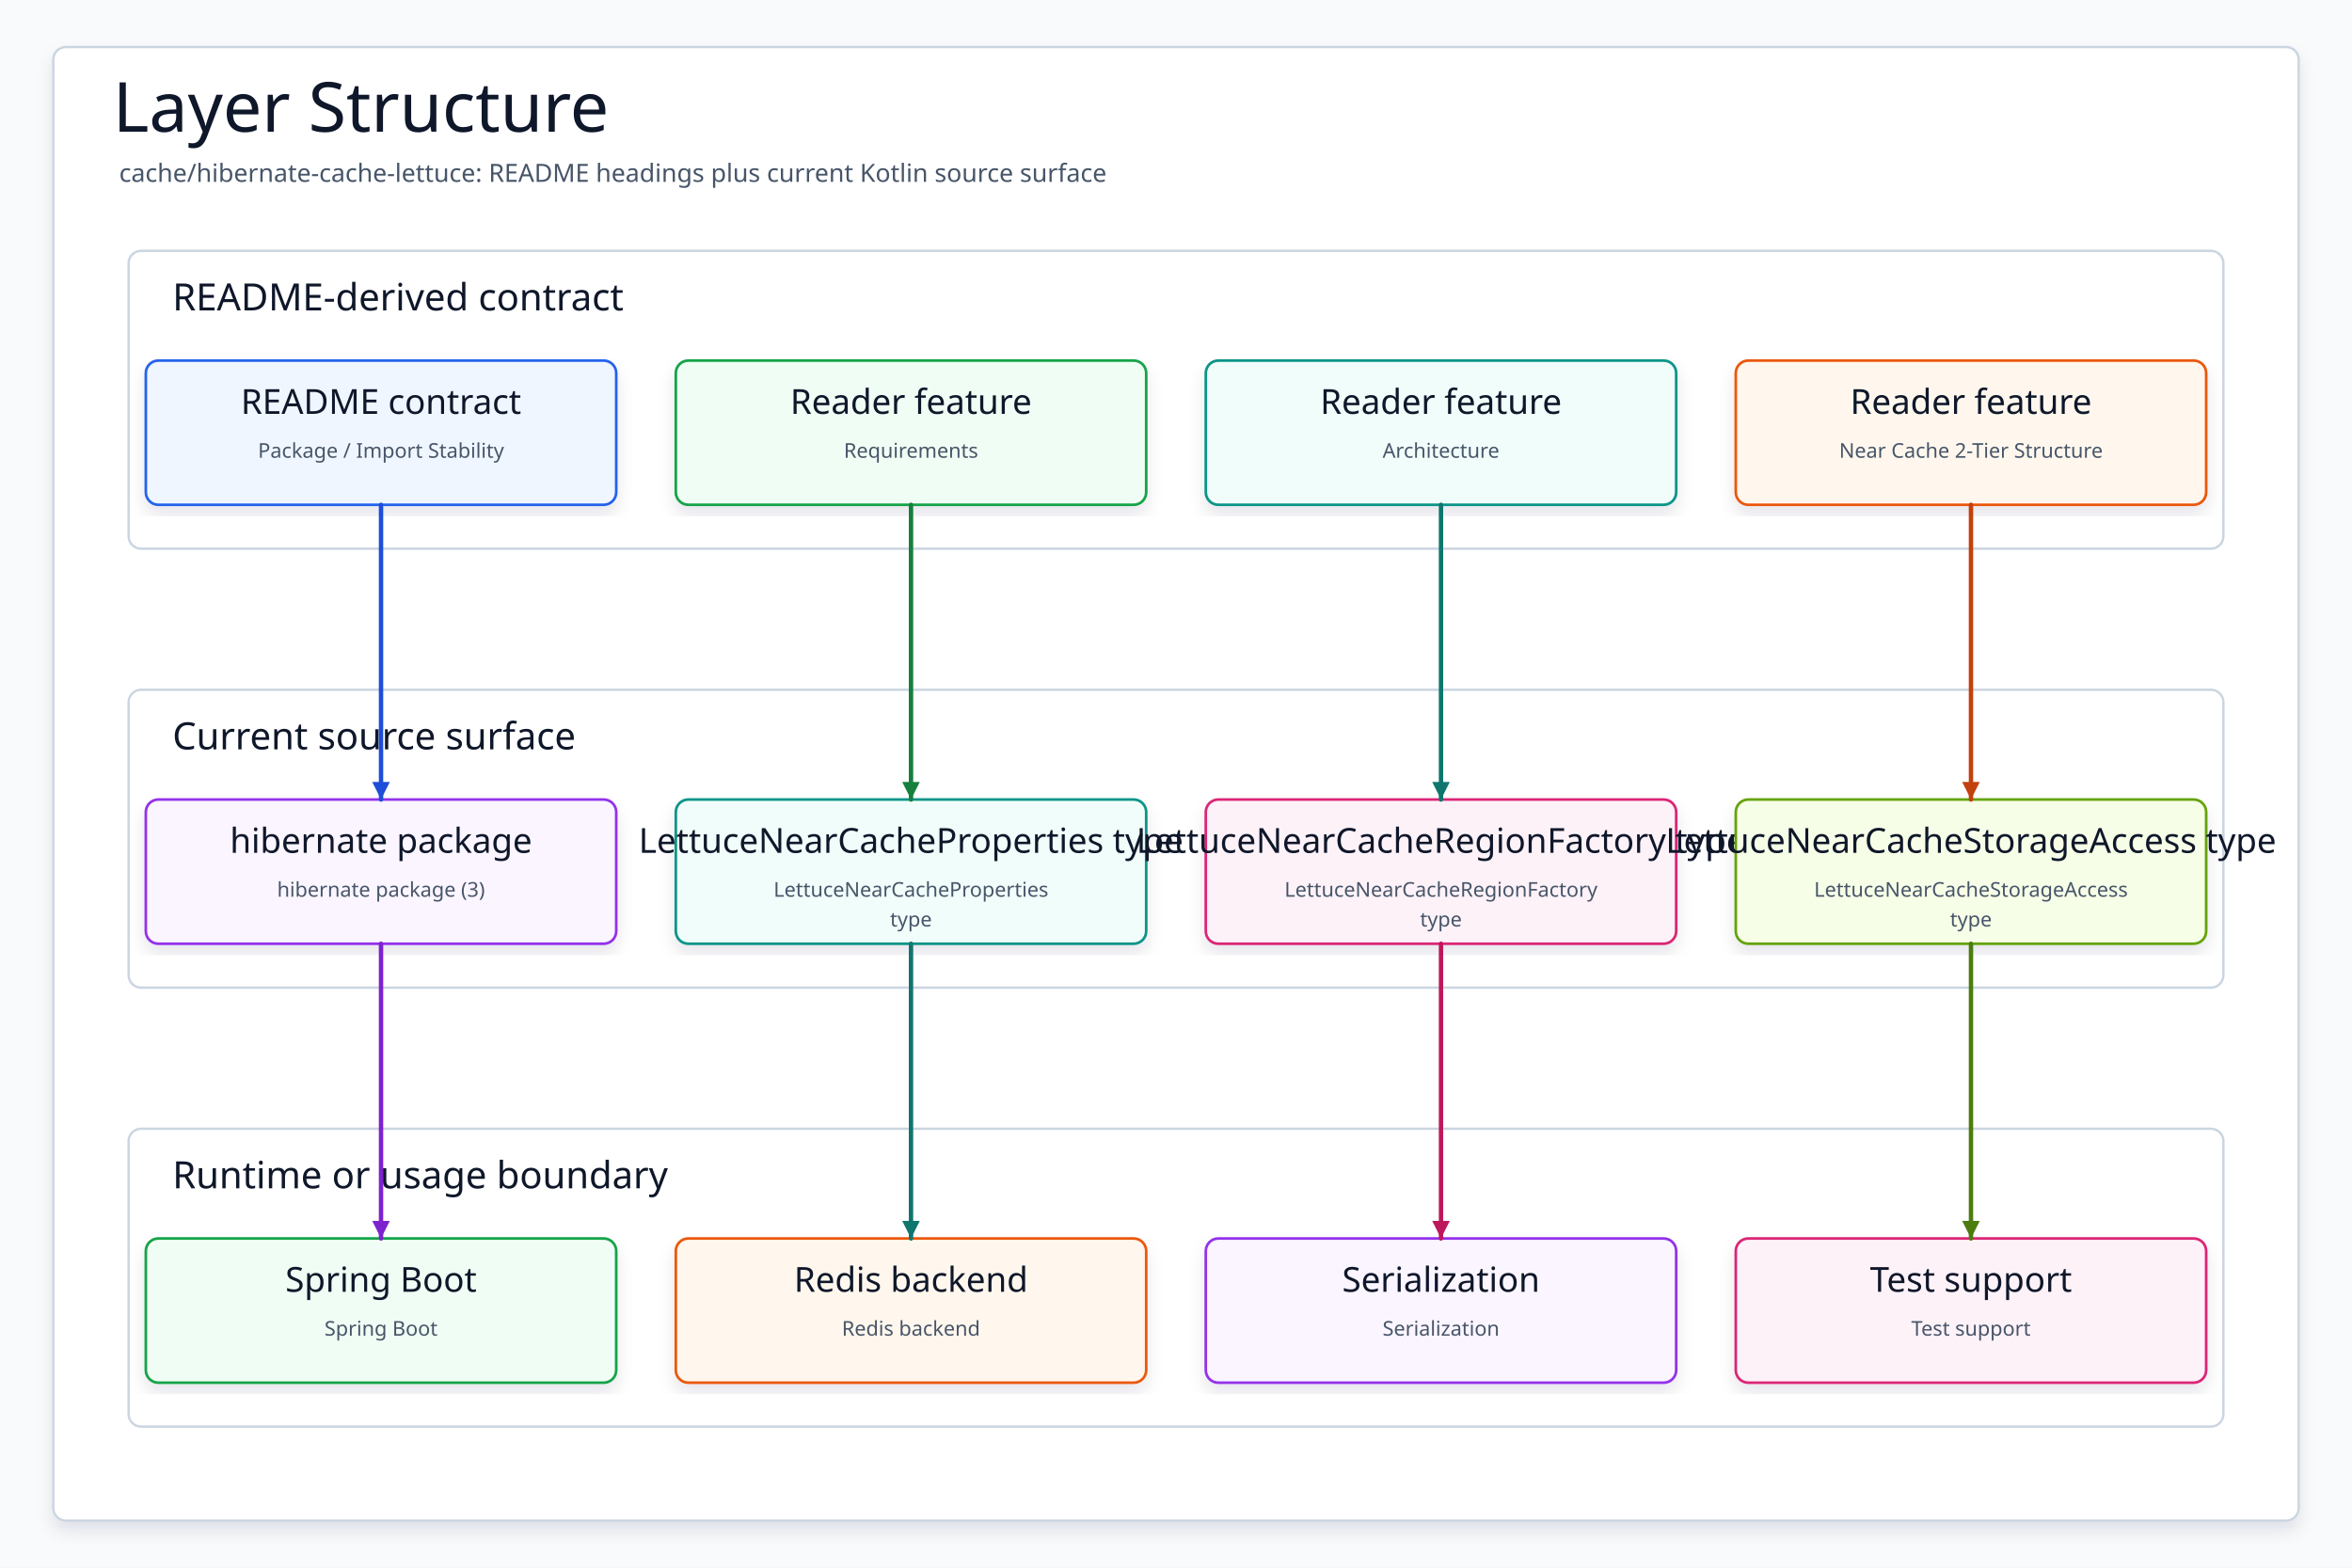
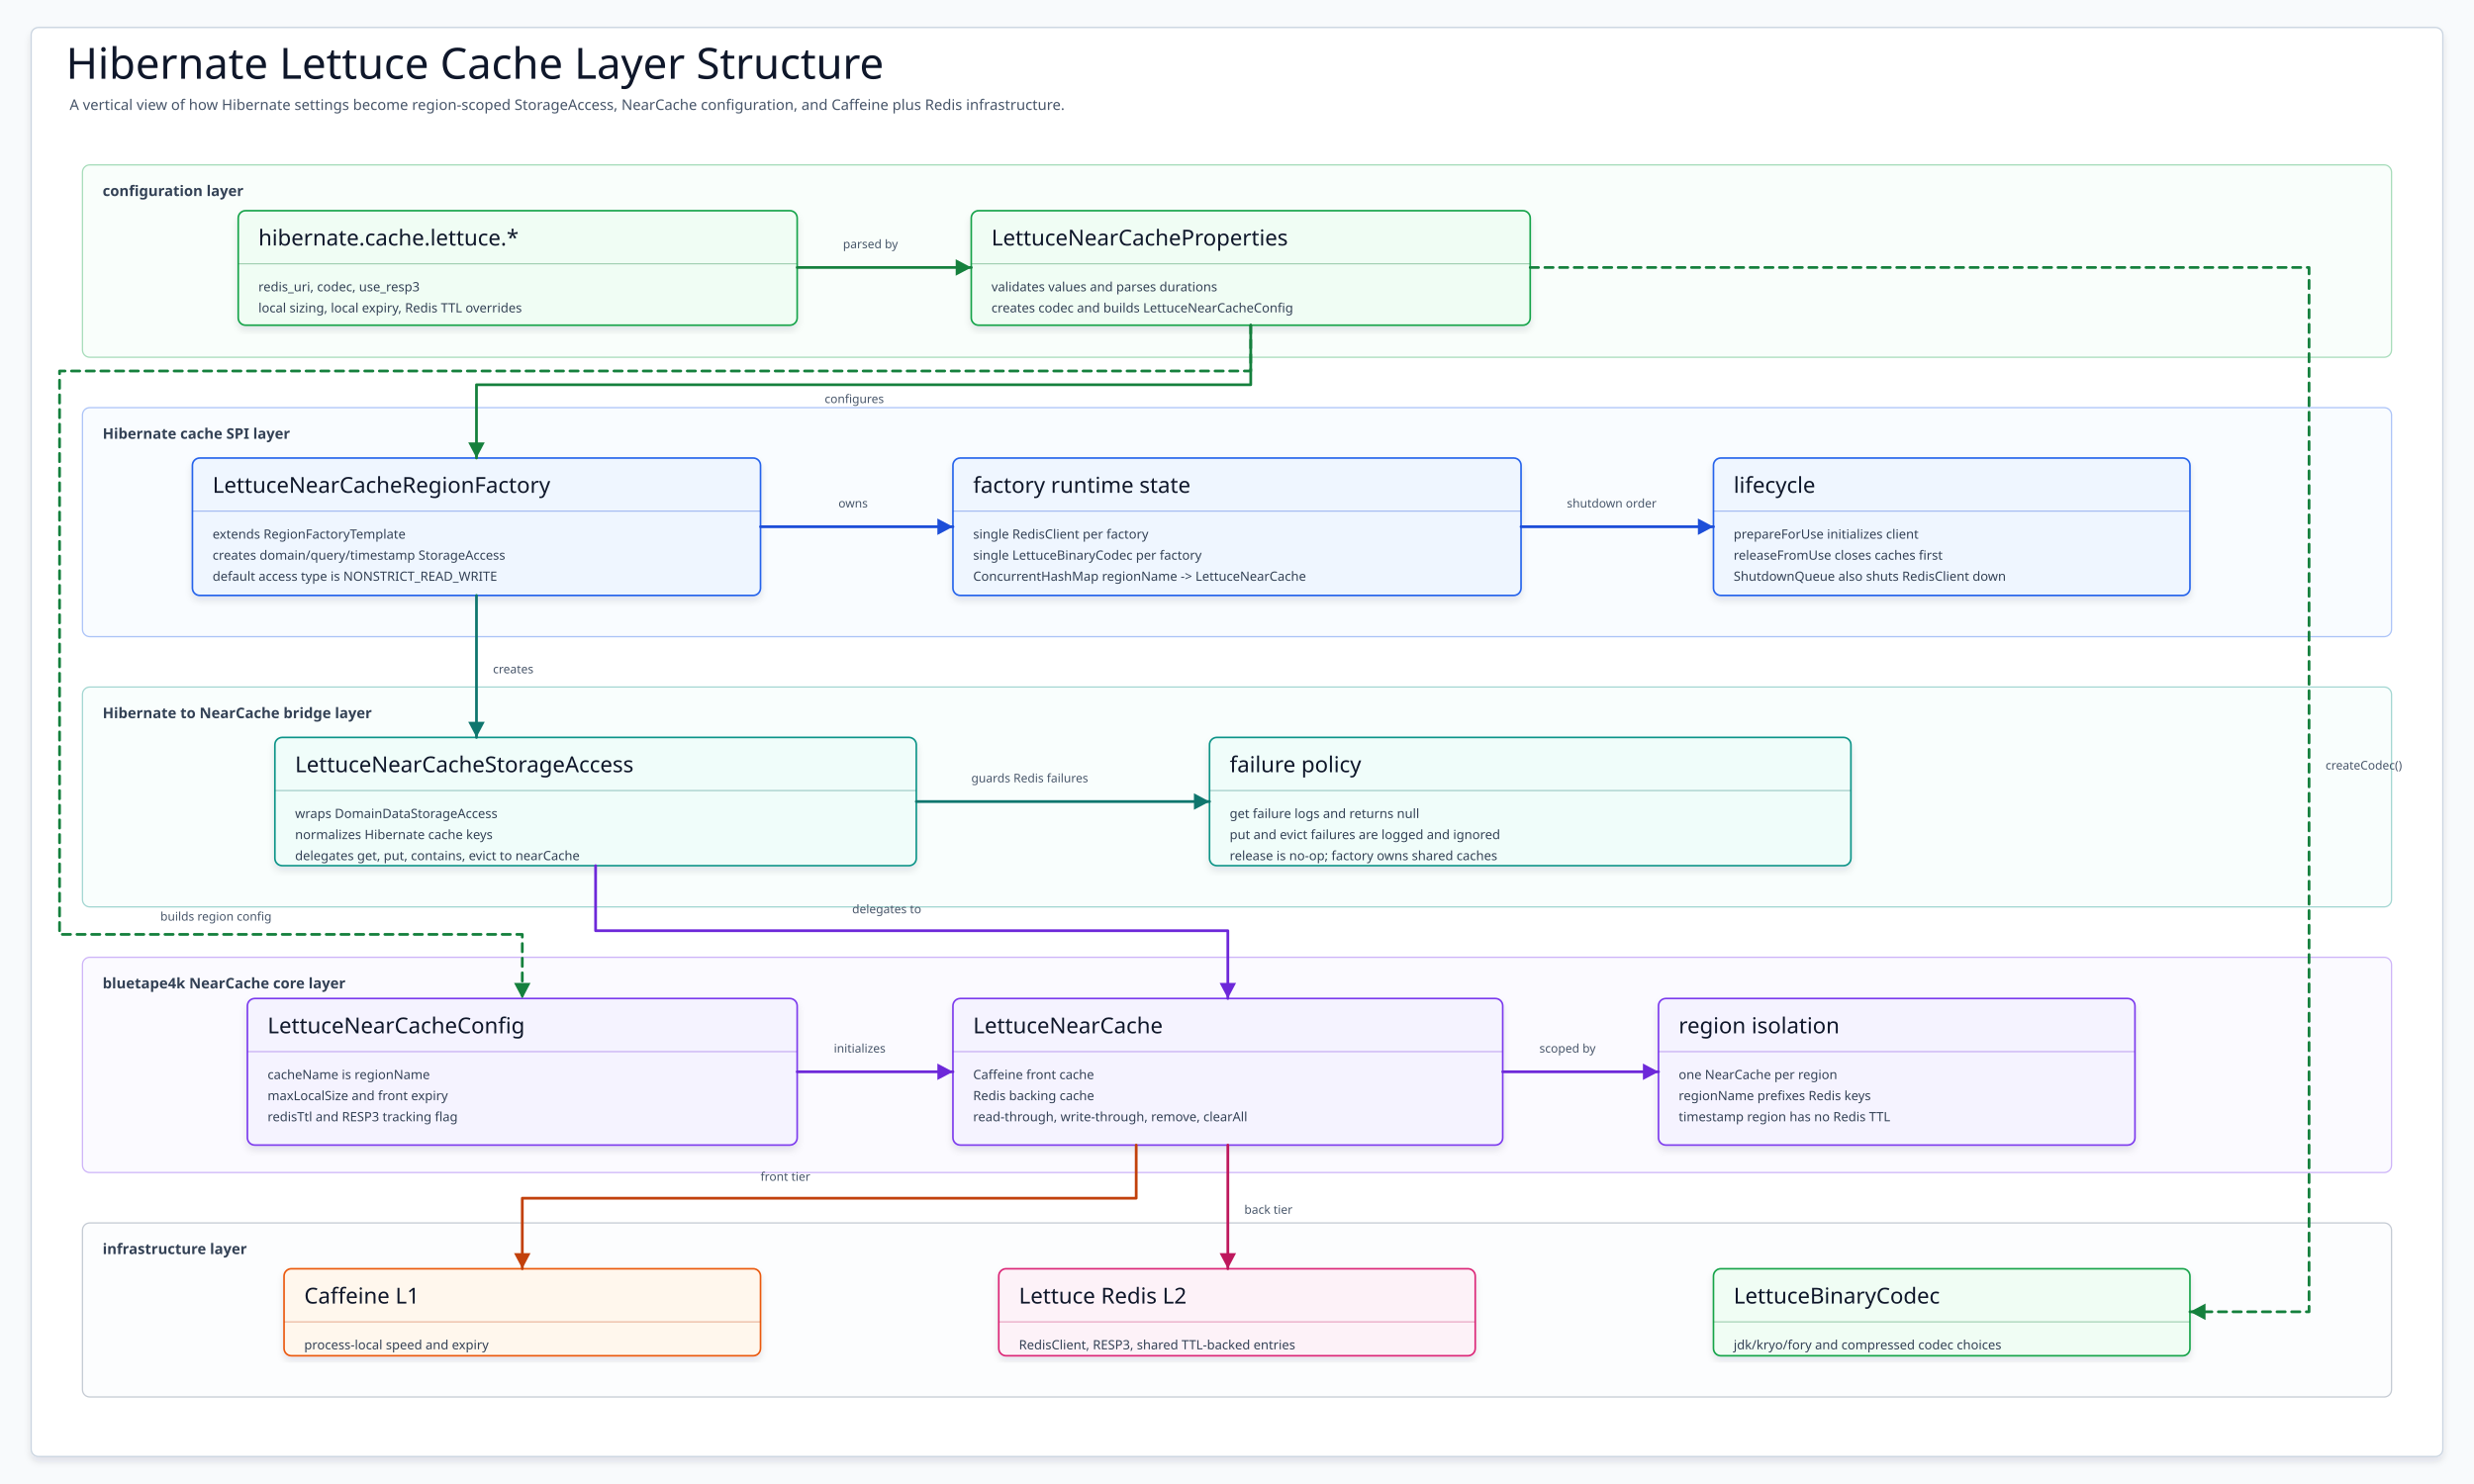
- <svg xmlns="http://www.w3.org/2000/svg" data-intent="Regenerate Layer Structure from the current README and source package surface for cache/hibernate-cache-lettuce." data-evidence="cache/hibernate-cache-lettuce/README.md; cache/hibernate-cache-lettuce; cache/hibernate-cache-lettuce/src/main/kotlin" data-source-read="cache/hibernate-cache-lettuce/README.md; cache/hibernate-cache-lettuce; cache/hibernate-cache-lettuce/src/main/kotlin" width="1500" height="1000" viewBox="0 0 1500 1000" role="img" aria-label="Layer Structure">
+ <svg xmlns="http://www.w3.org/2000/svg" data-intent="Explain Hibernate Lettuce cache module layer structure for README diagram 02." data-evidence="cache/hibernate-cache-lettuce/README.md; cache/hibernate-cache-lettuce/src/main/kotlin/io/bluetape4k/hibernate/cache/lettuce/LettuceNearCacheProperties.kt; cache/hibernate-cache-lettuce/src/main/kotlin/io/bluetape4k/hibernate/cache/lettuce/LettuceNearCacheRegionFactory.kt; cache/hibernate-cache-lettuce/src/main/kotlin/io/bluetape4k/hibernate/cache/lettuce/LettuceNearCacheStorageAccess.kt" data-source-read="cache/hibernate-cache-lettuce/README.md; cache/hibernate-cache-lettuce/src/main/kotlin/io/bluetape4k/hibernate/cache/lettuce/LettuceNearCacheProperties.kt; cache/hibernate-cache-lettuce/src/main/kotlin/io/bluetape4k/hibernate/cache/lettuce/LettuceNearCacheRegionFactory.kt; cache/hibernate-cache-lettuce/src/main/kotlin/io/bluetape4k/hibernate/cache/lettuce/LettuceNearCacheStorageAccess.kt" width="2700" height="1620" viewBox="0 0 2700 1620" role="img" aria-label="Hibernate Lettuce Cache Layer Structure Diagram">
  <defs>
    <filter id="shadow" x="-8%" y="-8%" width="116%" height="116%">
-       <feDropShadow dx="0" dy="6" stdDeviation="5" flood-color="#0F172A" flood-opacity="0.10" />
+       <feDropShadow dx="0" dy="5" stdDeviation="4" flood-color="#0F172A" flood-opacity="0.10" />
    </filter>
-     <marker id="arrow" markerWidth="5" markerHeight="5" refX="4.5" refY="2.5" orient="auto" markerUnits="strokeWidth">
-       <path d="M 0.5 0.5 L 4.5 2.5 L 0.5 4.5 Z" fill="context-stroke" />
+     <marker id="arrow-teal" markerWidth="22" markerHeight="22" refX="19" refY="11" orient="auto" markerUnits="userSpaceOnUse">
+       <path d="M 2 2 L 19 11 L 2 20 Z" fill="#0F766E" />
+     </marker>
+     <marker id="arrow-blue" markerWidth="22" markerHeight="22" refX="19" refY="11" orient="auto" markerUnits="userSpaceOnUse">
+       <path d="M 2 2 L 19 11 L 2 20 Z" fill="#1D4ED8" />
+     </marker>
+     <marker id="arrow-green" markerWidth="22" markerHeight="22" refX="19" refY="11" orient="auto" markerUnits="userSpaceOnUse">
+       <path d="M 2 2 L 19 11 L 2 20 Z" fill="#15803D" />
+     </marker>
+     <marker id="arrow-amber" markerWidth="22" markerHeight="22" refX="19" refY="11" orient="auto" markerUnits="userSpaceOnUse">
+       <path d="M 2 2 L 19 11 L 2 20 Z" fill="#C2410C" />
+     </marker>
+     <marker id="arrow-pink" markerWidth="22" markerHeight="22" refX="19" refY="11" orient="auto" markerUnits="userSpaceOnUse">
+       <path d="M 2 2 L 19 11 L 2 20 Z" fill="#BE185D" />
+     </marker>
+     <marker id="arrow-slate" markerWidth="22" markerHeight="22" refX="19" refY="11" orient="auto" markerUnits="userSpaceOnUse">
+       <path d="M 2 2 L 19 11 L 2 20 Z" fill="#475569" />
+     </marker>
+     <marker id="arrow-violet" markerWidth="22" markerHeight="22" refX="19" refY="11" orient="auto" markerUnits="userSpaceOnUse">
+       <path d="M 2 2 L 19 11 L 2 20 Z" fill="#6D28D9" />
    </marker>
    <style>
    svg{font-family:"Architects Daughter","Comic Mono","Comic Sans MS",ui-sans-serif,system-ui,sans-serif}
    .canvas{fill:#F8FAFC}.frame{fill:#FFFFFF;stroke:#CBD5E1;stroke-width:1.5;filter:url(#shadow)}
-     .title{font-family:"Architects Daughter";font-size:44px;fill:#0F172A}.subtitle{font-family:"Comic Mono";font-size:16px;fill:#475569}
-     .panel{fill:#FFFFFF;stroke:#CBD5E1;stroke-width:1.5}.panelTitle{font-family:"Architects Daughter";font-size:24px;fill:#0F172A;paint-order:stroke;stroke:#fff;stroke-width:4px;stroke-linejoin:round}
-     .card{filter:url(#shadow);stroke-width:1.7}.cardTitle{font-family:"Architects Daughter";font-size:22px;fill:#0F172A}.detail{font-family:"Comic Mono";font-size:13px;fill:#475569}
-     .route{fill:none;stroke-width:2.8;stroke-linecap:round;stroke-linejoin:round;marker-end:url(#arrow)}
+     .title{font-family:"Architects Daughter";font-size:47px;fill:#0F172A}.subtitle{font-family:"Comic Mono";font-size:16px;fill:#475569}
+     .band{stroke-width:1.4;opacity:.38}.bandLabel{font-family:"Comic Mono";font-size:16px;font-weight:700;fill:#334155}
+     .card{stroke-width:1.8;filter:url(#shadow)}.cardTitle{font-family:"Architects Daughter";font-size:24px;fill:#0F172A}
+     .body{font-family:"Comic Mono";font-size:14px;fill:#334155}.divider{stroke-width:1.1;opacity:.42}
+     .edge{fill:none;stroke-width:3;stroke-linecap:round;stroke-linejoin:round}.dashed{stroke-dasharray:9 7}.edgeLabel{font-family:"Comic Mono";font-size:13px;fill:#475569}
  </style>
  </defs>
-   <rect class="canvas" width="1500" height="1000" />
-   <rect class="frame" x="34" y="30" width="1432" height="940" rx="8" />
-   <text class="title" x="72" y="84">Layer Structure</text>
-   <text class="subtitle" x="76" y="116">cache/hibernate-cache-lettuce: README headings plus current Kotlin source surface</text>
-   <g>
-     <rect class="panel" x="82" y="160" width="1336" height="190" rx="8" />
-     <text class="panelTitle" x="110" y="198">README-derived contract</text>
-   </g>
-   <g>
-     <rect class="panel" x="82" y="440" width="1336" height="190" rx="8" />
-     <text class="panelTitle" x="110" y="478">Current source surface</text>
-   </g>
-   <g>
-     <rect class="panel" x="82" y="720" width="1336" height="190" rx="8" />
-     <text class="panelTitle" x="110" y="758">Runtime or usage boundary</text>
-   </g>
-   <g id="contract0">
-     <rect class="card" x="93" y="230" width="300" height="92" rx="8" fill="#EFF6FF" stroke="#2563EB" />
-     <text class="cardTitle" x="243" y="264" text-anchor="middle">README contract</text>
-     <text class="detail" x="243" y="292" text-anchor="middle">Package / Import Stability</text>
-   </g>
-   <g id="contract1">
-     <rect class="card" x="431" y="230" width="300" height="92" rx="8" fill="#F0FDF4" stroke="#16A34A" />
-     <text class="cardTitle" x="581" y="264" text-anchor="middle">Reader feature</text>
-     <text class="detail" x="581" y="292" text-anchor="middle">Requirements</text>
-   </g>
-   <g id="contract2">
-     <rect class="card" x="769" y="230" width="300" height="92" rx="8" fill="#F0FDFA" stroke="#0D9488" />
-     <text class="cardTitle" x="919" y="264" text-anchor="middle">Reader feature</text>
-     <text class="detail" x="919" y="292" text-anchor="middle">Architecture</text>
-   </g>
-   <g id="contract3">
-     <rect class="card" x="1107" y="230" width="300" height="92" rx="8" fill="#FFF7ED" stroke="#EA580C" />
-     <text class="cardTitle" x="1257" y="264" text-anchor="middle">Reader feature</text>
-     <text class="detail" x="1257" y="292" text-anchor="middle">Near Cache 2-Tier Structure</text>
-   </g>
-   <g id="source0">
-     <rect class="card" x="93" y="510" width="300" height="92" rx="8" fill="#FAF5FF" stroke="#9333EA" />
-     <text class="cardTitle" x="243" y="544" text-anchor="middle">hibernate package</text>
-     <text class="detail" x="243" y="572" text-anchor="middle">hibernate package (3)</text>
-   </g>
-   <g id="source1">
-     <rect class="card" x="431" y="510" width="300" height="92" rx="8" fill="#F0FDFA" stroke="#0D9488" />
-     <text class="cardTitle" x="581" y="544" text-anchor="middle">LettuceNearCacheProperties type</text>
-     <text class="detail" x="581" y="572" text-anchor="middle">LettuceNearCacheProperties</text>
-     <text class="detail" x="581" y="591" text-anchor="middle">type</text>
-   </g>
-   <g id="source2">
-     <rect class="card" x="769" y="510" width="300" height="92" rx="8" fill="#FDF2F8" stroke="#DB2777" />
-     <text class="cardTitle" x="919" y="544" text-anchor="middle">LettuceNearCacheRegionFactory type</text>
-     <text class="detail" x="919" y="572" text-anchor="middle">LettuceNearCacheRegionFactory</text>
-     <text class="detail" x="919" y="591" text-anchor="middle">type</text>
-   </g>
-   <g id="source3">
-     <rect class="card" x="1107" y="510" width="300" height="92" rx="8" fill="#F7FEE7" stroke="#65A30D" />
-     <text class="cardTitle" x="1257" y="544" text-anchor="middle">LettuceNearCacheStorageAccess type</text>
-     <text class="detail" x="1257" y="572" text-anchor="middle">LettuceNearCacheStorageAccess</text>
-     <text class="detail" x="1257" y="591" text-anchor="middle">type</text>
-   </g>
-   <g id="runtime0">
-     <rect class="card" x="93" y="790" width="300" height="92" rx="8" fill="#F0FDF4" stroke="#16A34A" />
-     <text class="cardTitle" x="243" y="824" text-anchor="middle">Spring Boot</text>
-     <text class="detail" x="243" y="852" text-anchor="middle">Spring Boot</text>
-   </g>
-   <g id="runtime1">
-     <rect class="card" x="431" y="790" width="300" height="92" rx="8" fill="#FFF7ED" stroke="#EA580C" />
-     <text class="cardTitle" x="581" y="824" text-anchor="middle">Redis backend</text>
-     <text class="detail" x="581" y="852" text-anchor="middle">Redis backend</text>
-   </g>
-   <g id="runtime2">
-     <rect class="card" x="769" y="790" width="300" height="92" rx="8" fill="#FAF5FF" stroke="#9333EA" />
-     <text class="cardTitle" x="919" y="824" text-anchor="middle">Serialization</text>
-     <text class="detail" x="919" y="852" text-anchor="middle">Serialization</text>
-   </g>
-   <g id="runtime3">
-     <rect class="card" x="1107" y="790" width="300" height="92" rx="8" fill="#FDF2F8" stroke="#DB2777" />
-     <text class="cardTitle" x="1257" y="824" text-anchor="middle">Test support</text>
-     <text class="detail" x="1257" y="852" text-anchor="middle">Test support</text>
-   </g>
-   <path class="route" data-from="contract0" data-to="source0" d="M243 322 L243 416 L243 416 L243 510" stroke="#1D4ED8" />
-   <path class="route" data-from="contract1" data-to="source1" d="M581 322 L581 416 L581 416 L581 510" stroke="#15803D" />
-   <path class="route" data-from="contract2" data-to="source2" d="M919 322 L919 416 L919 416 L919 510" stroke="#0F766E" />
-   <path class="route" data-from="contract3" data-to="source3" d="M1257 322 L1257 416 L1257 416 L1257 510" stroke="#C2410C" />
-   <path class="route" data-from="source0" data-to="runtime0" d="M243 602 L243 696 L243 696 L243 790" stroke="#7E22CE" />
-   <path class="route" data-from="source1" data-to="runtime1" d="M581 602 L581 696 L581 696 L581 790" stroke="#0F766E" />
-   <path class="route" data-from="source2" data-to="runtime2" d="M919 602 L919 696 L919 696 L919 790" stroke="#BE185D" />
-   <path class="route" data-from="source3" data-to="runtime3" d="M1257 602 L1257 696 L1257 696 L1257 790" stroke="#4D7C0F" />
+   <rect class="canvas" width="2700" height="1620" />
+   <rect class="frame" x="34" y="30" width="2632" height="1560" rx="8" />
+   <text class="title" x="72" y="86">Hibernate Lettuce Cache Layer Structure</text>
+   <text class="subtitle" x="76" y="120">A vertical view of how Hibernate settings become region-scoped StorageAccess, NearCache configuration, and Caffeine plus Redis infrastructure.</text>
+   <g id="ConfigLayer">
+     <rect class="band" x="90" y="180" width="2520" height="210" rx="8" fill="#F0FDF4" stroke="#16A34A" />
+     <text class="bandLabel" x="112" y="214">configuration layer</text>
+   </g>
+   <g id="HibernateProps">
+     <rect class="card" x="260" y="230" width="610" height="125" rx="8" fill="#F0FDF4" stroke="#16A34A" />
+     <text class="cardTitle" x="282" y="268">hibernate.cache.lettuce.*</text>
+     <path class="divider" d="M260 288H870" stroke="#15803D" />
+     <text class="body" x="282" y="318">redis_uri, codec, use_resp3</text>
+     <text class="body" x="282" y="341">local sizing, local expiry, Redis TTL overrides</text>
+   </g>
+   <g id="Properties">
+     <rect class="card" x="1060" y="230" width="610" height="125" rx="8" fill="#F0FDF4" stroke="#16A34A" />
+     <text class="cardTitle" x="1082" y="268">LettuceNearCacheProperties</text>
+     <path class="divider" d="M1060 288H1670" stroke="#15803D" />
+     <text class="body" x="1082" y="318">validates values and parses durations</text>
+     <text class="body" x="1082" y="341">creates codec and builds LettuceNearCacheConfig</text>
+   </g>
+   <g id="HibernateLayer">
+     <rect class="band" x="90" y="445" width="2520" height="250" rx="8" fill="#EFF6FF" stroke="#2563EB" />
+     <text class="bandLabel" x="112" y="479">Hibernate cache SPI layer</text>
+   </g>
+   <g id="RegionFactory">
+     <rect class="card" x="210" y="500" width="620" height="150" rx="8" fill="#EFF6FF" stroke="#2563EB" />
+     <text class="cardTitle" x="232" y="538">LettuceNearCacheRegionFactory</text>
+     <path class="divider" d="M210 558H830" stroke="#1D4ED8" />
+     <text class="body" x="232" y="588">extends RegionFactoryTemplate</text>
+     <text class="body" x="232" y="611">creates domain/query/timestamp StorageAccess</text>
+     <text class="body" x="232" y="634">default access type is NONSTRICT_READ_WRITE</text>
+   </g>
+   <g id="FactoryState">
+     <rect class="card" x="1040" y="500" width="620" height="150" rx="8" fill="#EFF6FF" stroke="#2563EB" />
+     <text class="cardTitle" x="1062" y="538">factory runtime state</text>
+     <path class="divider" d="M1040 558H1660" stroke="#1D4ED8" />
+     <text class="body" x="1062" y="588">single RedisClient per factory</text>
+     <text class="body" x="1062" y="611">single LettuceBinaryCodec per factory</text>
+     <text class="body" x="1062" y="634">ConcurrentHashMap regionName -&gt; LettuceNearCache</text>
+   </g>
+   <g id="Lifecycle">
+     <rect class="card" x="1870" y="500" width="520" height="150" rx="8" fill="#EFF6FF" stroke="#2563EB" />
+     <text class="cardTitle" x="1892" y="538">lifecycle</text>
+     <path class="divider" d="M1870 558H2390" stroke="#1D4ED8" />
+     <text class="body" x="1892" y="588">prepareForUse initializes client</text>
+     <text class="body" x="1892" y="611">releaseFromUse closes caches first</text>
+     <text class="body" x="1892" y="634">ShutdownQueue also shuts RedisClient down</text>
+   </g>
+   <g id="BridgeLayer">
+     <rect class="band" x="90" y="750" width="2520" height="240" rx="8" fill="#F0FDFA" stroke="#0D9488" />
+     <text class="bandLabel" x="112" y="784">Hibernate to NearCache bridge layer</text>
+   </g>
+   <g id="StorageAccess">
+     <rect class="card" x="300" y="805" width="700" height="140" rx="8" fill="#F0FDFA" stroke="#0D9488" />
+     <text class="cardTitle" x="322" y="843">LettuceNearCacheStorageAccess</text>
+     <path class="divider" d="M300 863H1000" stroke="#0F766E" />
+     <text class="body" x="322" y="893">wraps DomainDataStorageAccess</text>
+     <text class="body" x="322" y="916">normalizes Hibernate cache keys</text>
+     <text class="body" x="322" y="939">delegates get, put, contains, evict to nearCache</text>
+   </g>
+   <g id="FailurePolicy">
+     <rect class="card" x="1320" y="805" width="700" height="140" rx="8" fill="#F0FDFA" stroke="#0D9488" />
+     <text class="cardTitle" x="1342" y="843">failure policy</text>
+     <path class="divider" d="M1320 863H2020" stroke="#0F766E" />
+     <text class="body" x="1342" y="893">get failure logs and returns null</text>
+     <text class="body" x="1342" y="916">put and evict failures are logged and ignored</text>
+     <text class="body" x="1342" y="939">release is no-op; factory owns shared caches</text>
+   </g>
+   <g id="NearCacheLayer">
+     <rect class="band" x="90" y="1045" width="2520" height="235" rx="8" fill="#F5F3FF" stroke="#7C3AED" />
+     <text class="bandLabel" x="112" y="1079">bluetape4k NearCache core layer</text>
+   </g>
+   <g id="NearCacheConfig">
+     <rect class="card" x="270" y="1090" width="600" height="160" rx="8" fill="#F5F3FF" stroke="#7C3AED" />
+     <text class="cardTitle" x="292" y="1128">LettuceNearCacheConfig</text>
+     <path class="divider" d="M270 1148H870" stroke="#6D28D9" />
+     <text class="body" x="292" y="1178">cacheName is regionName</text>
+     <text class="body" x="292" y="1201">maxLocalSize and front expiry</text>
+     <text class="body" x="292" y="1224">redisTtl and RESP3 tracking flag</text>
+   </g>
+   <g id="NearCache">
+     <rect class="card" x="1040" y="1090" width="600" height="160" rx="8" fill="#F5F3FF" stroke="#7C3AED" />
+     <text class="cardTitle" x="1062" y="1128">LettuceNearCache</text>
+     <path class="divider" d="M1040 1148H1640" stroke="#6D28D9" />
+     <text class="body" x="1062" y="1178">Caffeine front cache</text>
+     <text class="body" x="1062" y="1201">Redis backing cache</text>
+     <text class="body" x="1062" y="1224">read-through, write-through, remove, clearAll</text>
+   </g>
+   <g id="RegionIsolation">
+     <rect class="card" x="1810" y="1090" width="520" height="160" rx="8" fill="#F5F3FF" stroke="#7C3AED" />
+     <text class="cardTitle" x="1832" y="1128">region isolation</text>
+     <path class="divider" d="M1810 1148H2330" stroke="#6D28D9" />
+     <text class="body" x="1832" y="1178">one NearCache per region</text>
+     <text class="body" x="1832" y="1201">regionName prefixes Redis keys</text>
+     <text class="body" x="1832" y="1224">timestamp region has no Redis TTL</text>
+   </g>
+   <g id="InfraLayer">
+     <rect class="band" x="90" y="1335" width="2520" height="190" rx="8" fill="#F8FAFC" stroke="#64748B" />
+     <text class="bandLabel" x="112" y="1369">infrastructure layer</text>
+   </g>
+   <g id="Caffeine">
+     <rect class="card" x="310" y="1385" width="520" height="95" rx="8" fill="#FFF7ED" stroke="#EA580C" />
+     <text class="cardTitle" x="332" y="1423">Caffeine L1</text>
+     <path class="divider" d="M310 1443H830" stroke="#C2410C" />
+     <text class="body" x="332" y="1473">process-local speed and expiry</text>
+   </g>
+   <g id="LettuceRedis">
+     <rect class="card" x="1090" y="1385" width="520" height="95" rx="8" fill="#FDF2F8" stroke="#DB2777" />
+     <text class="cardTitle" x="1112" y="1423">Lettuce Redis L2</text>
+     <path class="divider" d="M1090 1443H1610" stroke="#BE185D" />
+     <text class="body" x="1112" y="1473">RedisClient, RESP3, shared TTL-backed entries</text>
+   </g>
+   <g id="Codec">
+     <rect class="card" x="1870" y="1385" width="520" height="95" rx="8" fill="#F0FDF4" stroke="#16A34A" />
+     <text class="cardTitle" x="1892" y="1423">LettuceBinaryCodec</text>
+     <path class="divider" d="M1870 1443H2390" stroke="#15803D" />
+     <text class="body" x="1892" y="1473">jdk/kryo/fory and compressed codec choices</text>
+   </g>
+   <g data-from="HibernateProps" data-to="Properties">
+     <path class="edge " d="M870 292 L1060 292" stroke="#15803D" marker-end="url(#arrow-green)" />
+     <text class="edgeLabel" x="920" y="271">parsed by</text>
+   </g>
+   <g data-from="Properties" data-to="RegionFactory">
+     <path class="edge " d="M1365 355 L1365 420 L520 420 L520 500" stroke="#15803D" marker-end="url(#arrow-green)" />
+     <text class="edgeLabel" x="900" y="440">configures</text>
+   </g>
+   <g data-from="RegionFactory" data-to="FactoryState">
+     <path class="edge " d="M830 575 L1040 575" stroke="#1D4ED8" marker-end="url(#arrow-blue)" />
+     <text class="edgeLabel" x="915" y="554">owns</text>
+   </g>
+   <g data-from="FactoryState" data-to="Lifecycle">
+     <path class="edge " d="M1660 575 L1870 575" stroke="#1D4ED8" marker-end="url(#arrow-blue)" />
+     <text class="edgeLabel" x="1710" y="554">shutdown order</text>
+   </g>
+   <g data-from="RegionFactory" data-to="StorageAccess">
+     <path class="edge " d="M520 650 L520 805" stroke="#0F766E" marker-end="url(#arrow-teal)" />
+     <text class="edgeLabel" x="538" y="735">creates</text>
+   </g>
+   <g data-from="StorageAccess" data-to="FailurePolicy">
+     <path class="edge " d="M1000 875 L1320 875" stroke="#0F766E" marker-end="url(#arrow-teal)" />
+     <text class="edgeLabel" x="1060" y="854">guards Redis failures</text>
+   </g>
+   <g data-from="StorageAccess" data-to="NearCache">
+     <path class="edge " d="M650 945 L650 1016 L1340 1016 L1340 1090" stroke="#6D28D9" marker-end="url(#arrow-violet)" />
+     <text class="edgeLabel" x="930" y="997">delegates to</text>
+   </g>
+   <g data-from="Properties" data-to="NearCacheConfig">
+     <path class="edge dashed" d="M1365 355 L1365 405 L65 405 L65 1020 L570 1020 L570 1090" stroke="#15803D" marker-end="url(#arrow-green)" />
+     <text class="edgeLabel" x="175" y="1005">builds region config</text>
+   </g>
+   <g data-from="NearCacheConfig" data-to="NearCache">
+     <path class="edge " d="M870 1170 L1040 1170" stroke="#6D28D9" marker-end="url(#arrow-violet)" />
+     <text class="edgeLabel" x="910" y="1149">initializes</text>
+   </g>
+   <g data-from="NearCache" data-to="RegionIsolation">
+     <path class="edge " d="M1640 1170 L1810 1170" stroke="#6D28D9" marker-end="url(#arrow-violet)" />
+     <text class="edgeLabel" x="1680" y="1149">scoped by</text>
+   </g>
+   <g data-from="NearCache" data-to="Caffeine">
+     <path class="edge " d="M1240 1250 L1240 1308 L570 1308 L570 1385" stroke="#C2410C" marker-end="url(#arrow-amber)" />
+     <text class="edgeLabel" x="830" y="1289">front tier</text>
+   </g>
+   <g data-from="NearCache" data-to="LettuceRedis">
+     <path class="edge " d="M1340 1250 L1340 1385" stroke="#BE185D" marker-end="url(#arrow-pink)" />
+     <text class="edgeLabel" x="1358" y="1325">back tier</text>
+   </g>
+   <g data-from="Properties" data-to="Codec">
+     <path class="edge dashed" d="M1670 292 L2520 292 L2520 1432 L2390 1432" stroke="#15803D" marker-end="url(#arrow-green)" />
+     <text class="edgeLabel" x="2538" y="840">createCodec()</text>
+   </g>
</svg>
